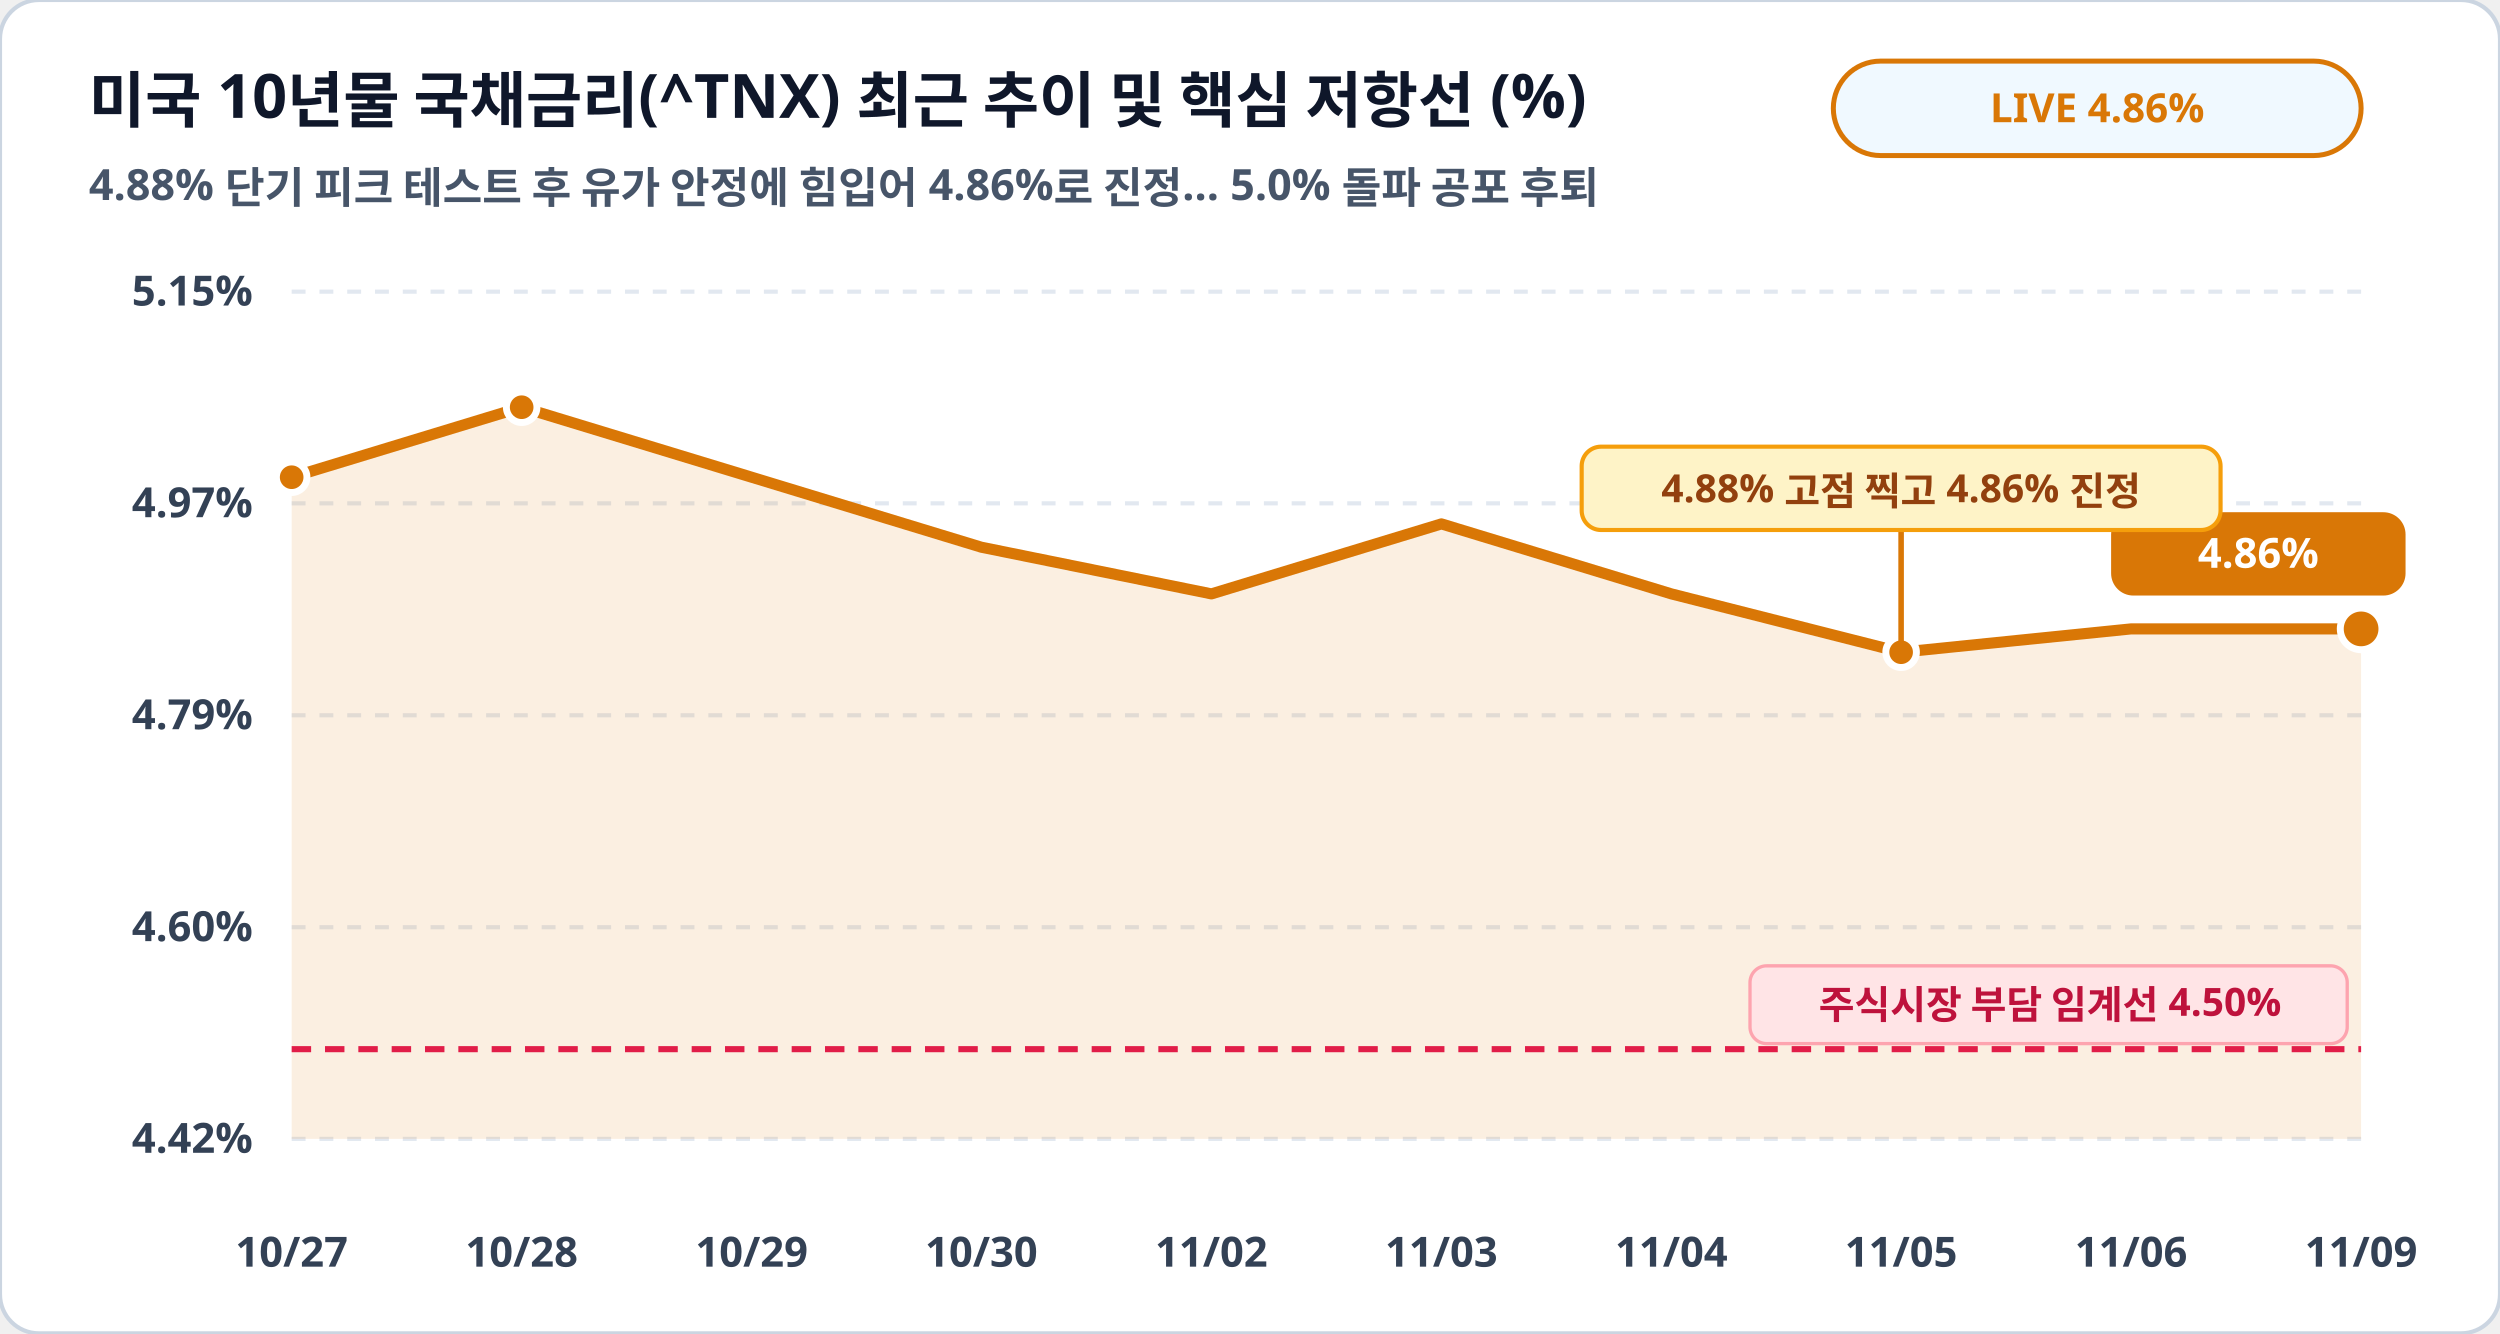
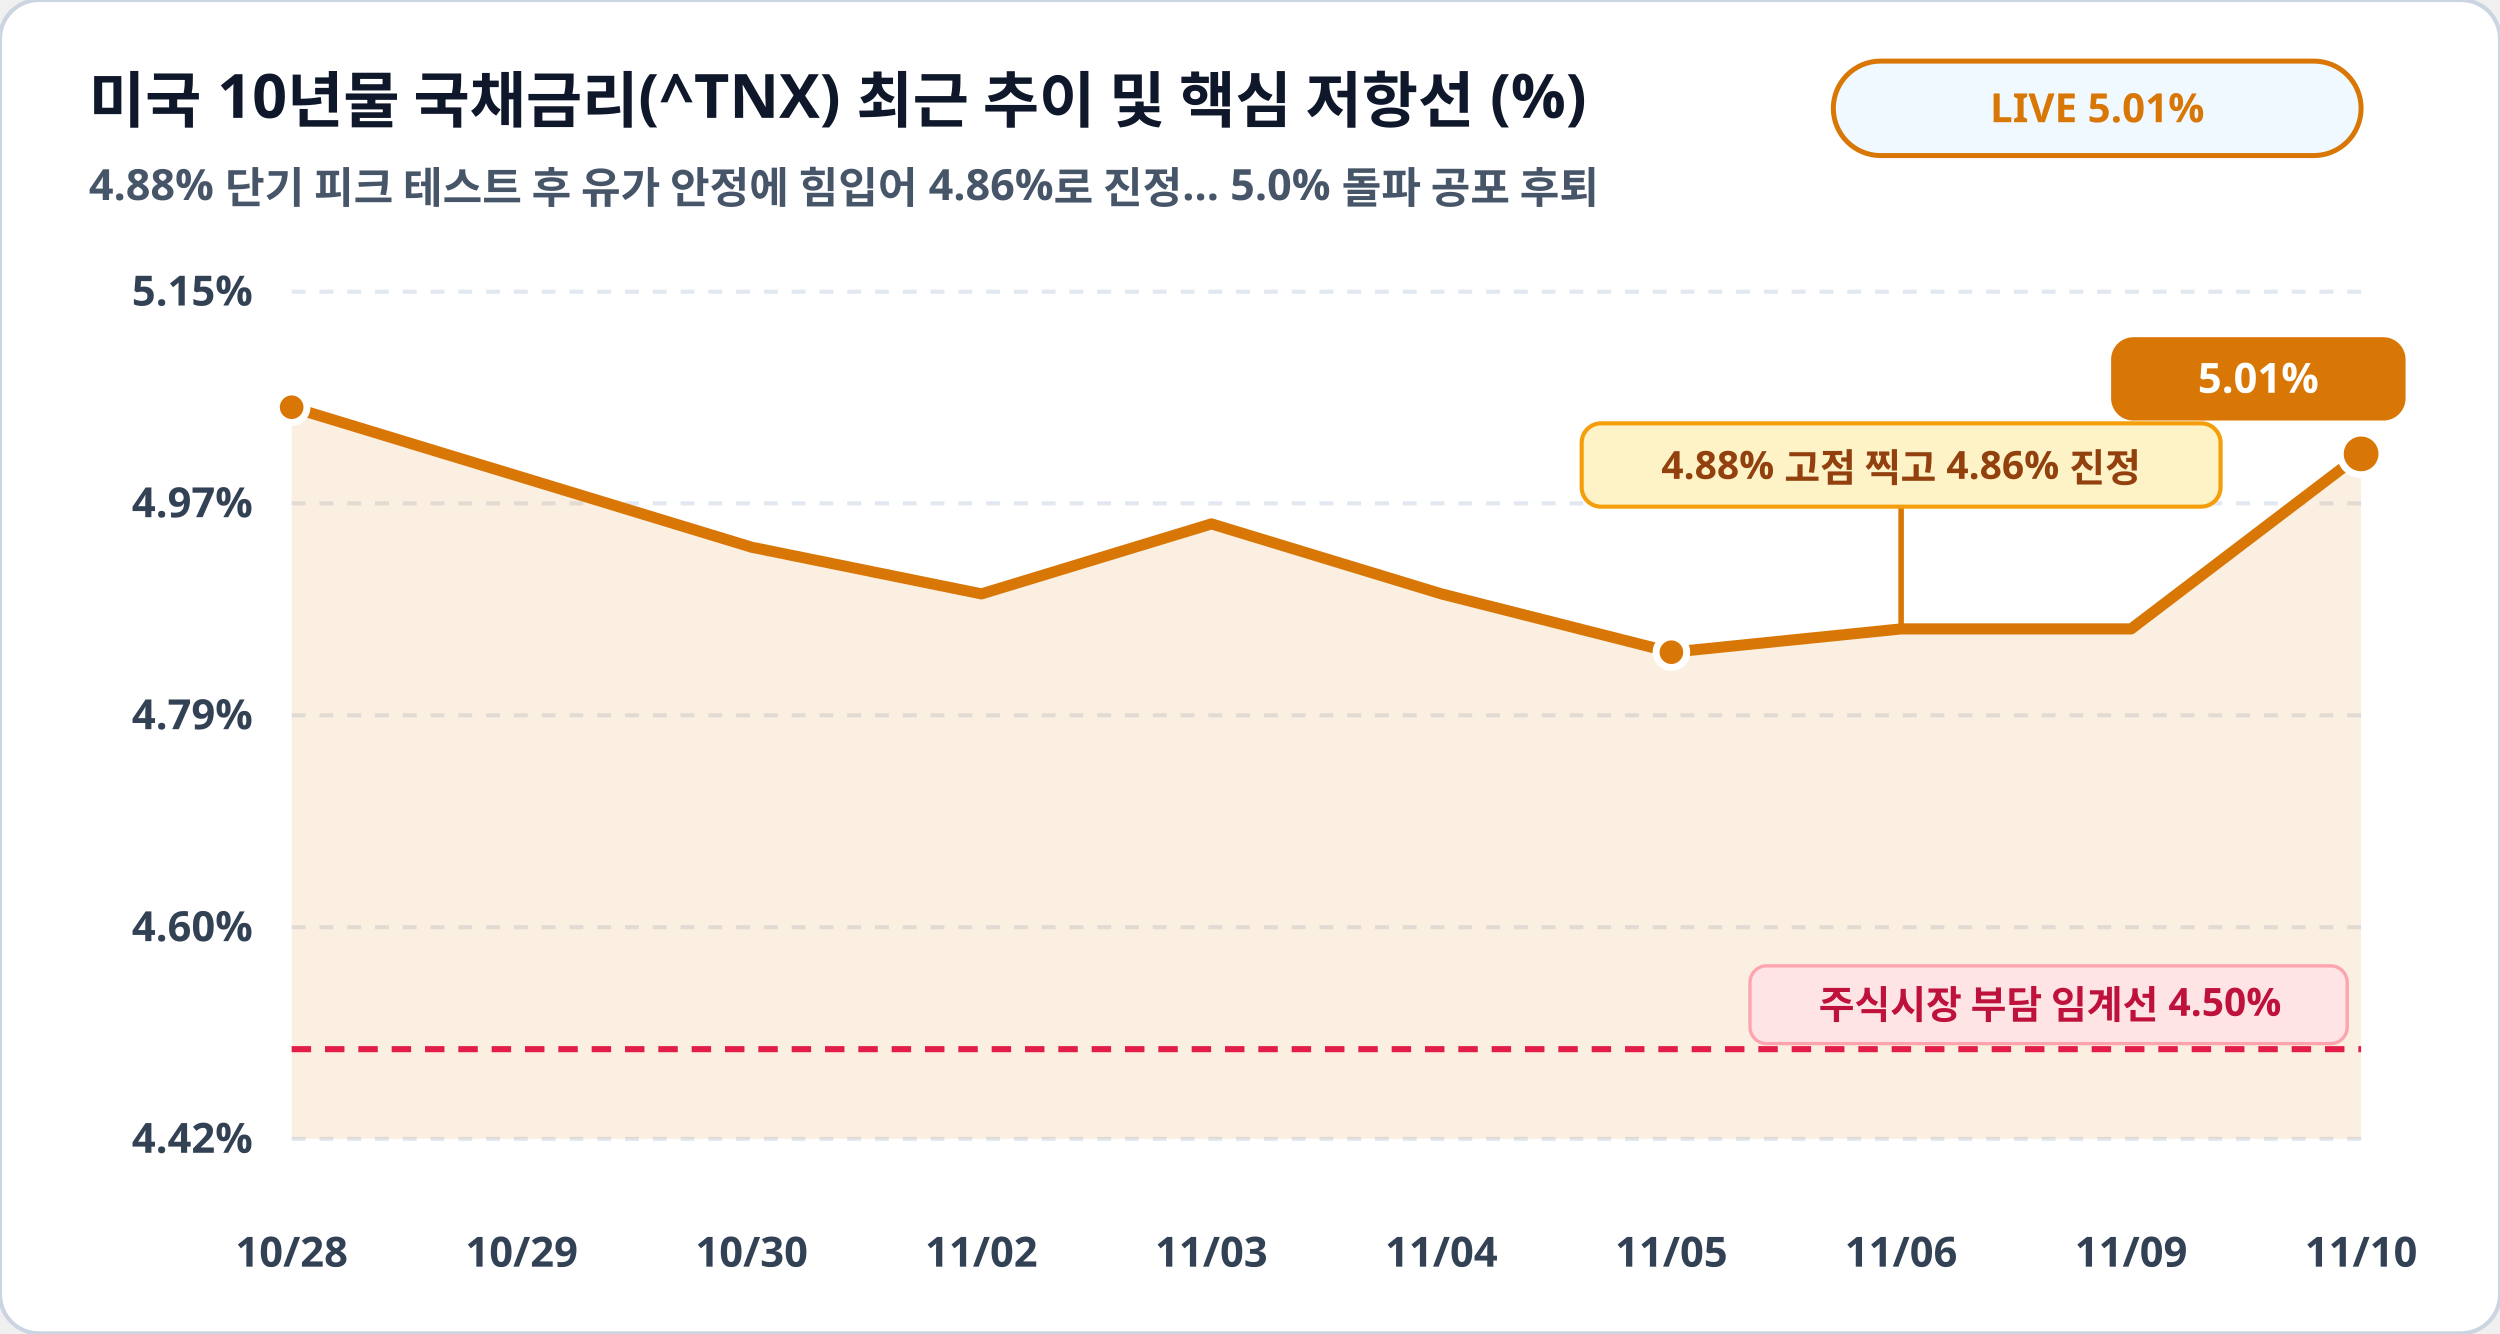
<svg xmlns="http://www.w3.org/2000/svg" viewBox="0 0 900 480" width="100%" height="100%">
  <rect width="900" height="480" rx="14" fill="#ffffff" stroke="#cbd5e1" stroke-width="1.5" />
  <text x="32" y="44" fill="#0f172a" font-family="Pretendard, sans-serif" font-size="22" font-weight="900">미국 10년물 국채금리(^TNX) 최근 추이 및 핵심 저항선 (%)</text>
  <text x="32" y="72" fill="#475569" font-family="Pretendard, sans-serif" font-size="15.5" font-weight="600">4.88% 단기 피크 테스트 후 유가 안정에 힘입어 4.86%로 진정… 5.0% 돌파 공포 후퇴</text>
  <rect x="660" y="22" width="190" height="34" rx="17" fill="#f0f9ff" stroke="#d97706" stroke-width="1.8" />
-   <text x="755" y="44" fill="#d97706" font-family="Pretendard, sans-serif" font-size="14.5" font-weight="800" text-anchor="middle">LIVE 4.86%</text>
+   <text x="755" y="44" fill="#d97706" font-family="Pretendard, sans-serif" font-size="14.5" font-weight="800" text-anchor="middle">LIVE 5.01%</text>
  <line x1="105" y1="105.0" x2="850" y2="105.0" stroke="#e2e8f0" stroke-width="1.5" stroke-dasharray="5,5" />
  <text x="91" y="110.0" fill="#334155" font-family="Pretendard, sans-serif" font-size="15" font-weight="700" text-anchor="end">5.15%</text>
  <line x1="105" y1="181.2" x2="850" y2="181.2" stroke="#e2e8f0" stroke-width="1.5" stroke-dasharray="5,5" />
  <text x="91" y="186.2" fill="#334155" font-family="Pretendard, sans-serif" font-size="15" font-weight="700" text-anchor="end">4.97%</text>
  <line x1="105" y1="257.5" x2="850" y2="257.5" stroke="#e2e8f0" stroke-width="1.5" stroke-dasharray="5,5" />
  <text x="91" y="262.5" fill="#334155" font-family="Pretendard, sans-serif" font-size="15" font-weight="700" text-anchor="end">4.79%</text>
  <line x1="105" y1="333.8" x2="850" y2="333.8" stroke="#e2e8f0" stroke-width="1.5" stroke-dasharray="5,5" />
  <text x="91" y="338.8" fill="#334155" font-family="Pretendard, sans-serif" font-size="15" font-weight="700" text-anchor="end">4.60%</text>
  <line x1="105" y1="410.0" x2="850" y2="410.0" stroke="#e2e8f0" stroke-width="1.5" stroke-dasharray="5,5" />
  <text x="91" y="415.0" fill="#334155" font-family="Pretendard, sans-serif" font-size="15" font-weight="700" text-anchor="end">4.42%</text>
-   <polygon points="105.0,410.0 105.0,171.8 187.8,146.6 270.6,171.8 353.3,197.0 436.1,213.8 518.9,188.6 601.7,213.8 684.4,234.8 767.2,226.4 850.0,226.4 850.0,410.0" fill="#d97706" fill-opacity="0.12" />
-   <polyline fill="none" stroke="#d97706" stroke-width="4" stroke-linecap="round" stroke-linejoin="round" points="105.0,171.8 187.8,146.6 270.6,171.8 353.3,197.0 436.1,213.8 518.9,188.6 601.7,213.8 684.4,234.8 767.2,226.4 850.0,226.4" />
+   <polygon points="105.0,410.0 105.0,146.6 187.8,171.8 270.6,197.0 353.3,213.8 436.1,188.6 518.9,213.8 601.7,234.8 684.4,226.4 767.2,226.4 850.0,163.4 850.0,410.0" fill="#d97706" fill-opacity="0.12" />
+   <polyline fill="none" stroke="#d97706" stroke-width="4" stroke-linecap="round" stroke-linejoin="round" points="105.0,146.6 187.8,171.8 270.6,197.0 353.3,213.8 436.1,188.6 518.9,213.8 601.7,234.8 684.4,226.4 767.2,226.4 850.0,163.4" />
  <line x1="105" y1="377.7" x2="850" y2="377.7" stroke="#e11d48" stroke-width="2.2" stroke-dasharray="7,5" />
  <rect x="630" y="347.7" width="215" height="28" rx="6" fill="#ffe4e6" stroke="#fda4af" stroke-width="1.2" />
  <text x="738" y="366.7" fill="#be123c" font-family="Pretendard, sans-serif" font-size="14" font-weight="800" text-anchor="middle">주식시장 부담 임계선 4.50%</text>
-   <circle cx="105.0" cy="171.8" r="5.5" fill="#d97706" stroke="#ffffff" stroke-width="2.5" />
-   <circle cx="187.8" cy="146.6" r="5.5" fill="#d97706" stroke="#ffffff" stroke-width="2.5" />
-   <circle cx="684.4" cy="234.8" r="5.5" fill="#d97706" stroke="#ffffff" stroke-width="2.5" />
-   <circle cx="850.0" cy="226.4" r="7.5" fill="#d97706" stroke="#ffffff" stroke-width="2.5" />
-   <rect x="760.0" y="184.4" width="106" height="30" rx="8" fill="#d97706" />
-   <text x="813.0" y="204.4" fill="#ffffff" font-family="Pretendard, sans-serif" font-size="15" font-weight="800" text-anchor="middle">4.86%</text>
-   <line x1="684.4" y1="234.8" x2="684.4" y2="190.8" stroke="#d97706" stroke-width="2" />
-   <rect x="569.4" y="160.8" width="230" height="30" rx="7" fill="#fef3c7" stroke="#f59e0b" stroke-width="1.5" />
-   <text x="684.4" y="180.8" fill="#92400e" font-family="Pretendard, sans-serif" font-size="14" font-weight="800" text-anchor="middle">4.88% 고점 찍고 4.86% 진정</text>
-   <text x="105.0" y="456" fill="#334155" font-family="Pretendard, sans-serif" font-size="15" font-weight="700" text-anchor="middle">10/27</text>
-   <text x="187.8" y="456" fill="#334155" font-family="Pretendard, sans-serif" font-size="15" font-weight="700" text-anchor="middle">10/28</text>
-   <text x="270.6" y="456" fill="#334155" font-family="Pretendard, sans-serif" font-size="15" font-weight="700" text-anchor="middle">10/29</text>
-   <text x="353.3" y="456" fill="#334155" font-family="Pretendard, sans-serif" font-size="15" font-weight="700" text-anchor="middle">10/30</text>
-   <text x="436.1" y="456" fill="#334155" font-family="Pretendard, sans-serif" font-size="15" font-weight="700" text-anchor="middle">11/02</text>
-   <text x="518.9" y="456" fill="#334155" font-family="Pretendard, sans-serif" font-size="15" font-weight="700" text-anchor="middle">11/03</text>
-   <text x="601.7" y="456" fill="#334155" font-family="Pretendard, sans-serif" font-size="15" font-weight="700" text-anchor="middle">11/04</text>
-   <text x="684.4" y="456" fill="#334155" font-family="Pretendard, sans-serif" font-size="15" font-weight="700" text-anchor="middle">11/05</text>
-   <text x="767.2" y="456" fill="#334155" font-family="Pretendard, sans-serif" font-size="15" font-weight="700" text-anchor="middle">11/06</text>
-   <text x="850.0" y="456" fill="#334155" font-family="Pretendard, sans-serif" font-size="15" font-weight="700" text-anchor="middle">11/09</text>
+   <circle cx="105.0" cy="146.6" r="5.5" fill="#d97706" stroke="#ffffff" stroke-width="2.5" />
+   <circle cx="601.7" cy="234.8" r="5.5" fill="#d97706" stroke="#ffffff" stroke-width="2.5" />
+   <circle cx="850.0" cy="163.4" r="7.5" fill="#d97706" stroke="#ffffff" stroke-width="2.5" />
+   <rect x="760.0" y="121.4" width="106" height="30" rx="8" fill="#d97706" />
+   <text x="813.0" y="141.4" fill="#ffffff" font-family="Pretendard, sans-serif" font-size="15" font-weight="800" text-anchor="middle">5.01%</text>
+   <line x1="684.4" y1="226.4" x2="684.4" y2="182.4" stroke="#d97706" stroke-width="2" />
+   <rect x="569.4" y="152.4" width="230" height="30" rx="7" fill="#fef3c7" stroke="#f59e0b" stroke-width="1.5" />
+   <text x="684.4" y="172.4" fill="#92400e" font-family="Pretendard, sans-serif" font-size="14" font-weight="800" text-anchor="middle">4.88% 고점 찍고 4.86% 진정</text>
+   <text x="105.0" y="456" fill="#334155" font-family="Pretendard, sans-serif" font-size="15" font-weight="700" text-anchor="middle">10/28</text>
+   <text x="187.8" y="456" fill="#334155" font-family="Pretendard, sans-serif" font-size="15" font-weight="700" text-anchor="middle">10/29</text>
+   <text x="270.6" y="456" fill="#334155" font-family="Pretendard, sans-serif" font-size="15" font-weight="700" text-anchor="middle">10/30</text>
+   <text x="353.3" y="456" fill="#334155" font-family="Pretendard, sans-serif" font-size="15" font-weight="700" text-anchor="middle">11/02</text>
+   <text x="436.1" y="456" fill="#334155" font-family="Pretendard, sans-serif" font-size="15" font-weight="700" text-anchor="middle">11/03</text>
+   <text x="518.9" y="456" fill="#334155" font-family="Pretendard, sans-serif" font-size="15" font-weight="700" text-anchor="middle">11/04</text>
+   <text x="601.7" y="456" fill="#334155" font-family="Pretendard, sans-serif" font-size="15" font-weight="700" text-anchor="middle">11/05</text>
+   <text x="684.4" y="456" fill="#334155" font-family="Pretendard, sans-serif" font-size="15" font-weight="700" text-anchor="middle">11/06</text>
+   <text x="767.2" y="456" fill="#334155" font-family="Pretendard, sans-serif" font-size="15" font-weight="700" text-anchor="middle">11/09</text>
+   <text x="850.0" y="456" fill="#334155" font-family="Pretendard, sans-serif" font-size="15" font-weight="700" text-anchor="middle">11/10</text>
</svg>
